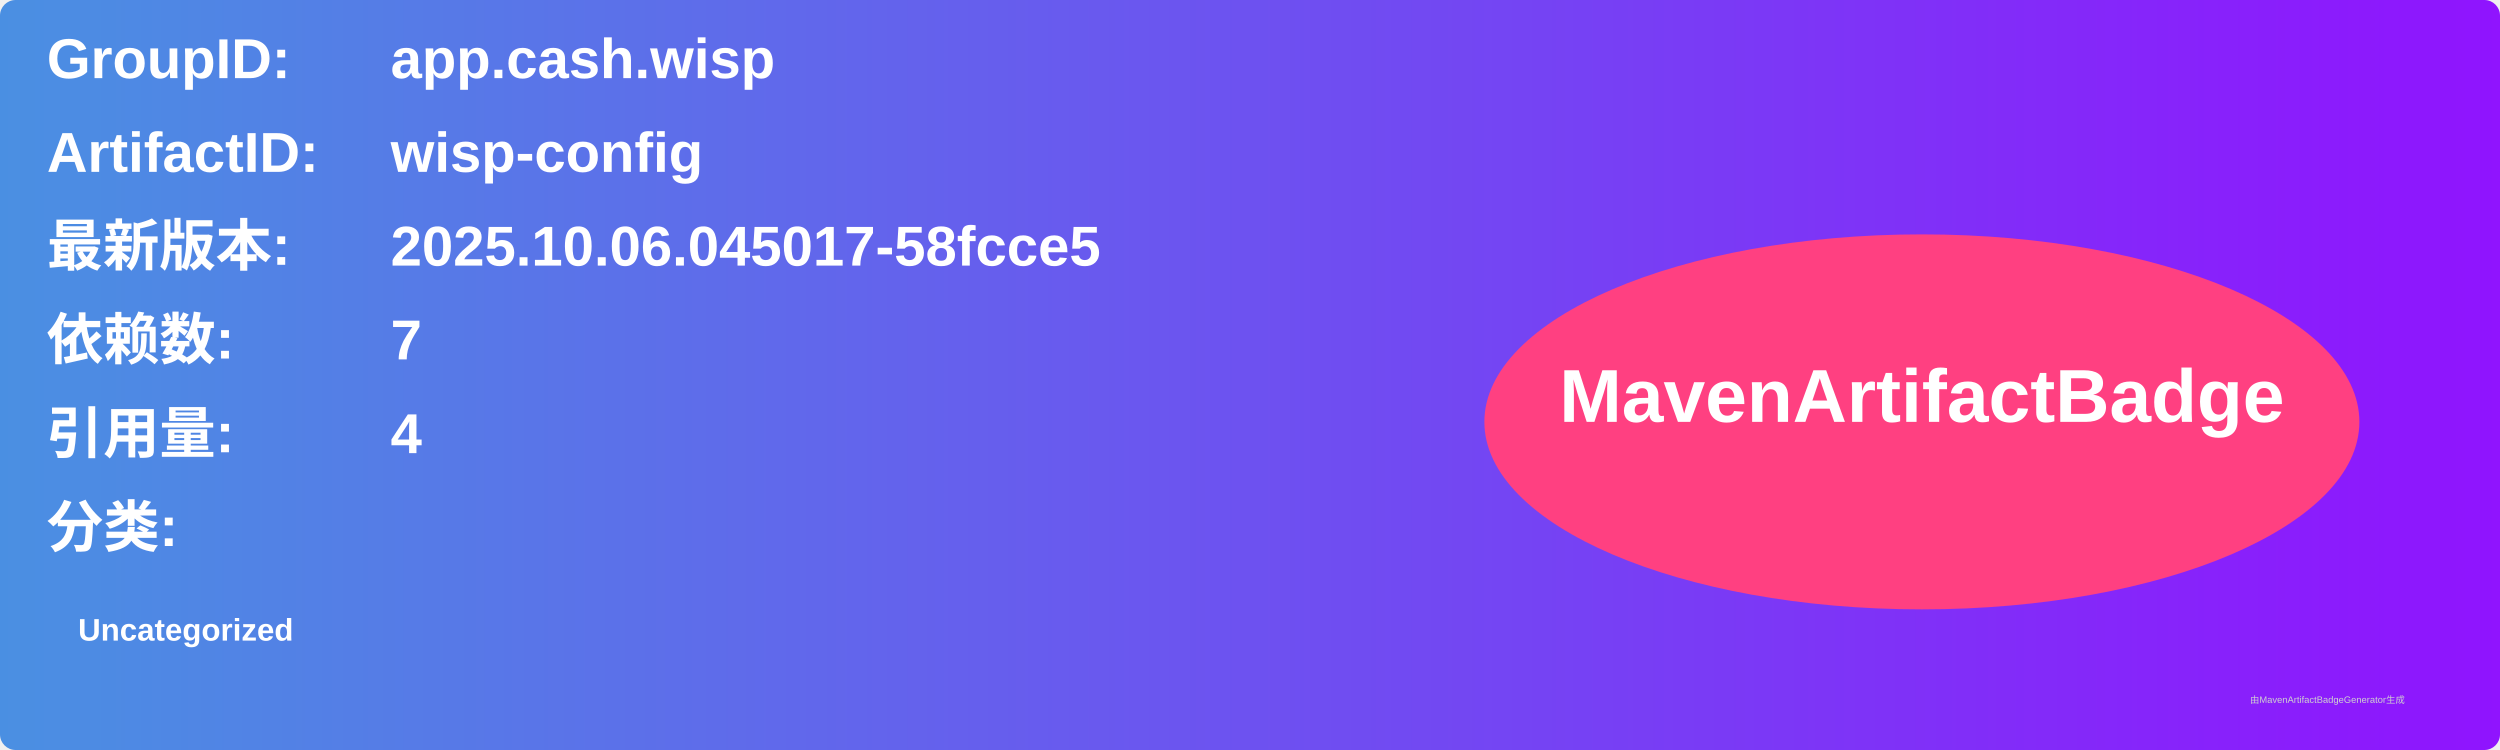
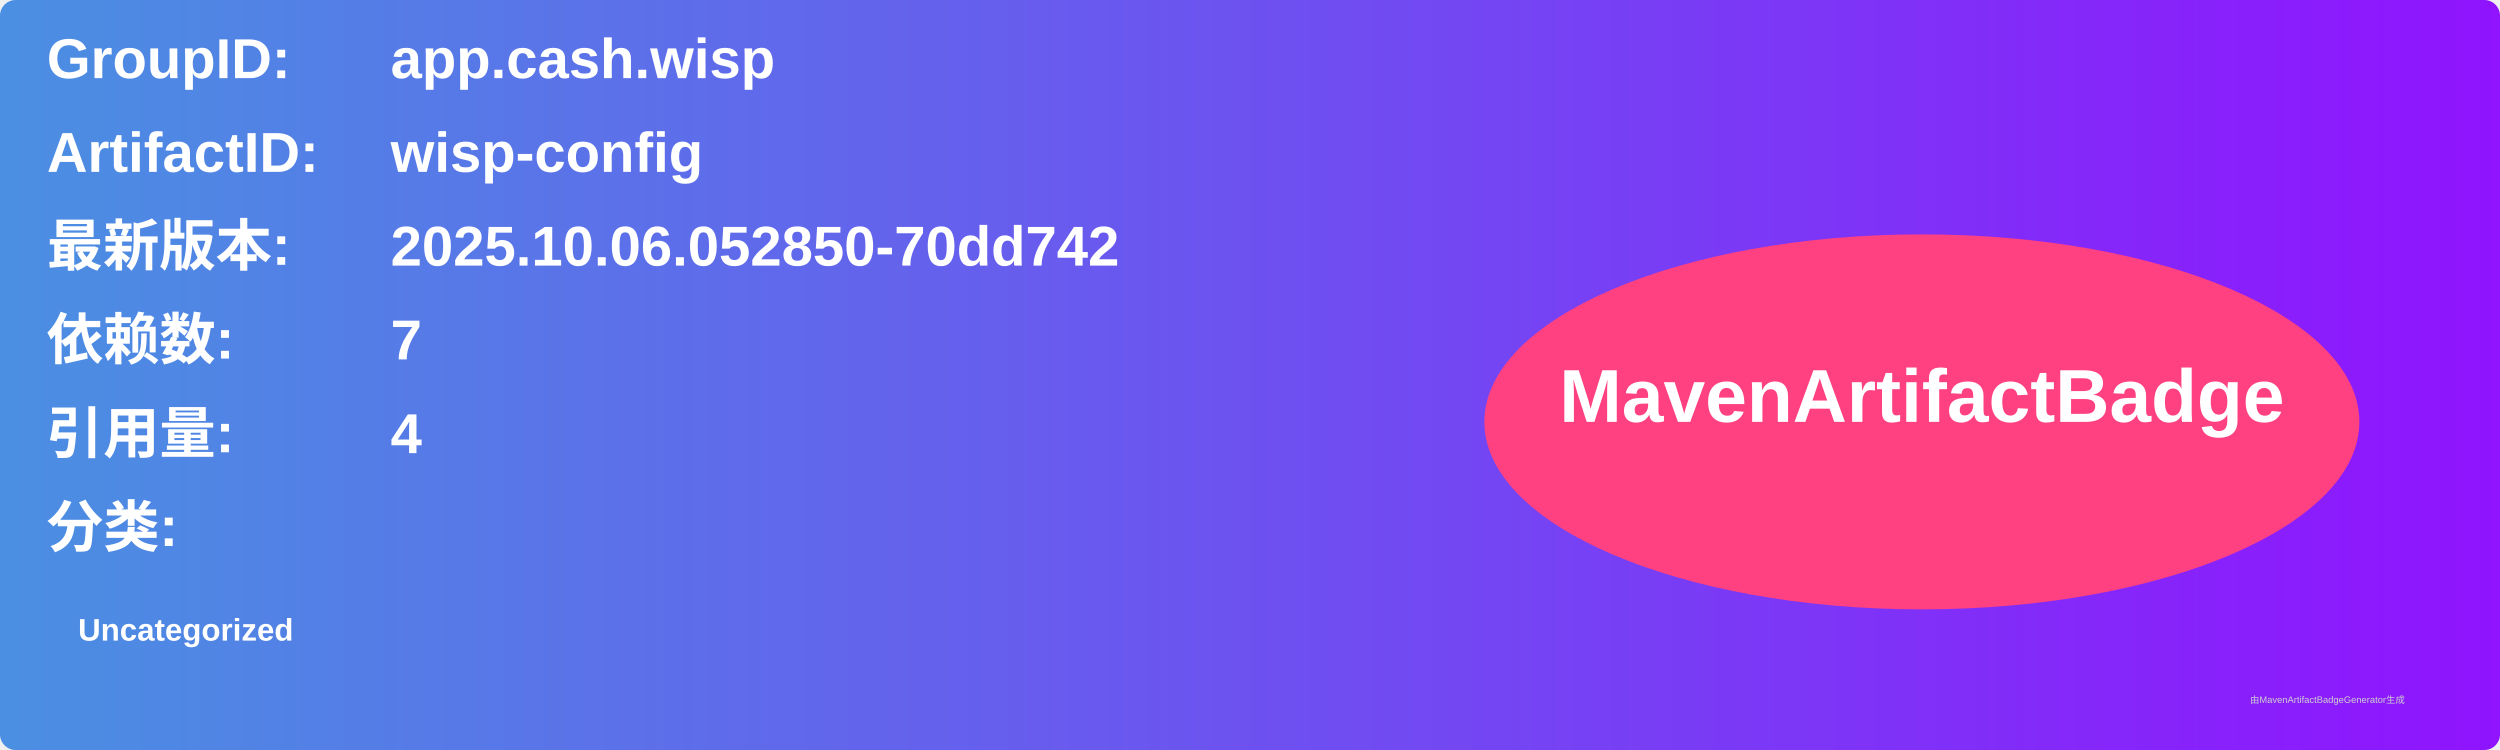
<svg xmlns="http://www.w3.org/2000/svg" width="800" height="240" viewBox="0 0 800 240">
  <linearGradient id="grad" x1="0%" y1="0%" x2="100%" y2="0%">
    <stop offset="0%" stop-color="#4a90e2" />
    <stop offset="100%" stop-color="#9013fe" />
  </linearGradient>
  <rect width="100%" height="100%" rx="5" ry="5" fill="url(#grad)" />
  <g transform="translate(15, 15)">
    <text x="0" y="10" font-family="Arial" font-size="18" fill="white" font-weight="bold" width="260">GroupID:</text>
    <text x="110" y="10" font-family="Arial" font-size="18" fill="white" font-weight="bold" width="460">app.cash.wisp</text>
    <text x="0" y="40" font-family="Arial" font-size="18" fill="white" font-weight="bold" width="260">ArtifactID:</text>
    <text x="110" y="40" font-family="Arial" font-size="18" fill="white" font-weight="bold" width="460">wisp-config</text>
    <text x="0" y="70" font-family="Arial" font-size="18" fill="white" font-weight="bold">最新版本:</text>
    <text x="110" y="70" font-family="Arial" font-size="18" fill="white" font-weight="bold">
-       <tspan font-weight="bold">2025.10.06.045017-58fcce5</tspan>
+       <tspan font-weight="bold">2025.10.06.052850-70dd742</tspan>
    </text>
    <text x="0" y="100" font-family="Arial" font-size="18" fill="white" font-weight="bold">依赖数: </text>
    <text x="110" y="100" font-family="Arial" font-size="18" fill="white">
      <tspan font-weight="bold">7</tspan>
    </text>
    <text x="0" y="130" font-family="Arial" font-size="18" fill="white" font-weight="bold">引用量: </text>
    <text x="110" y="130" font-family="Arial" font-size="18" fill="white">
      <tspan font-weight="bold">4</tspan>
    </text>
    <text x="0" y="160" font-family="Arial" font-size="18" fill="white" font-weight="bold">分类:</text>
    <text x="10" y="190" font-family="Arial" font-size="10" fill="white">
      <tspan font-weight="bold">Uncategorized</tspan>
    </text>
    <ellipse cx="600" cy="120" rx="140" ry="60" fill="#ff4081" />
    <text x="600" y="120" text-anchor="middle" font-family="Arial" font-size="24" fill="white" font-weight="bold">MavenArtifactBadge</text>
  </g>
  <text x="720" y="225" font-family="Arial" font-size="3" fill="#d0d0d0">由MavenArtifactBadgeGenerator生成</text>
</svg>
